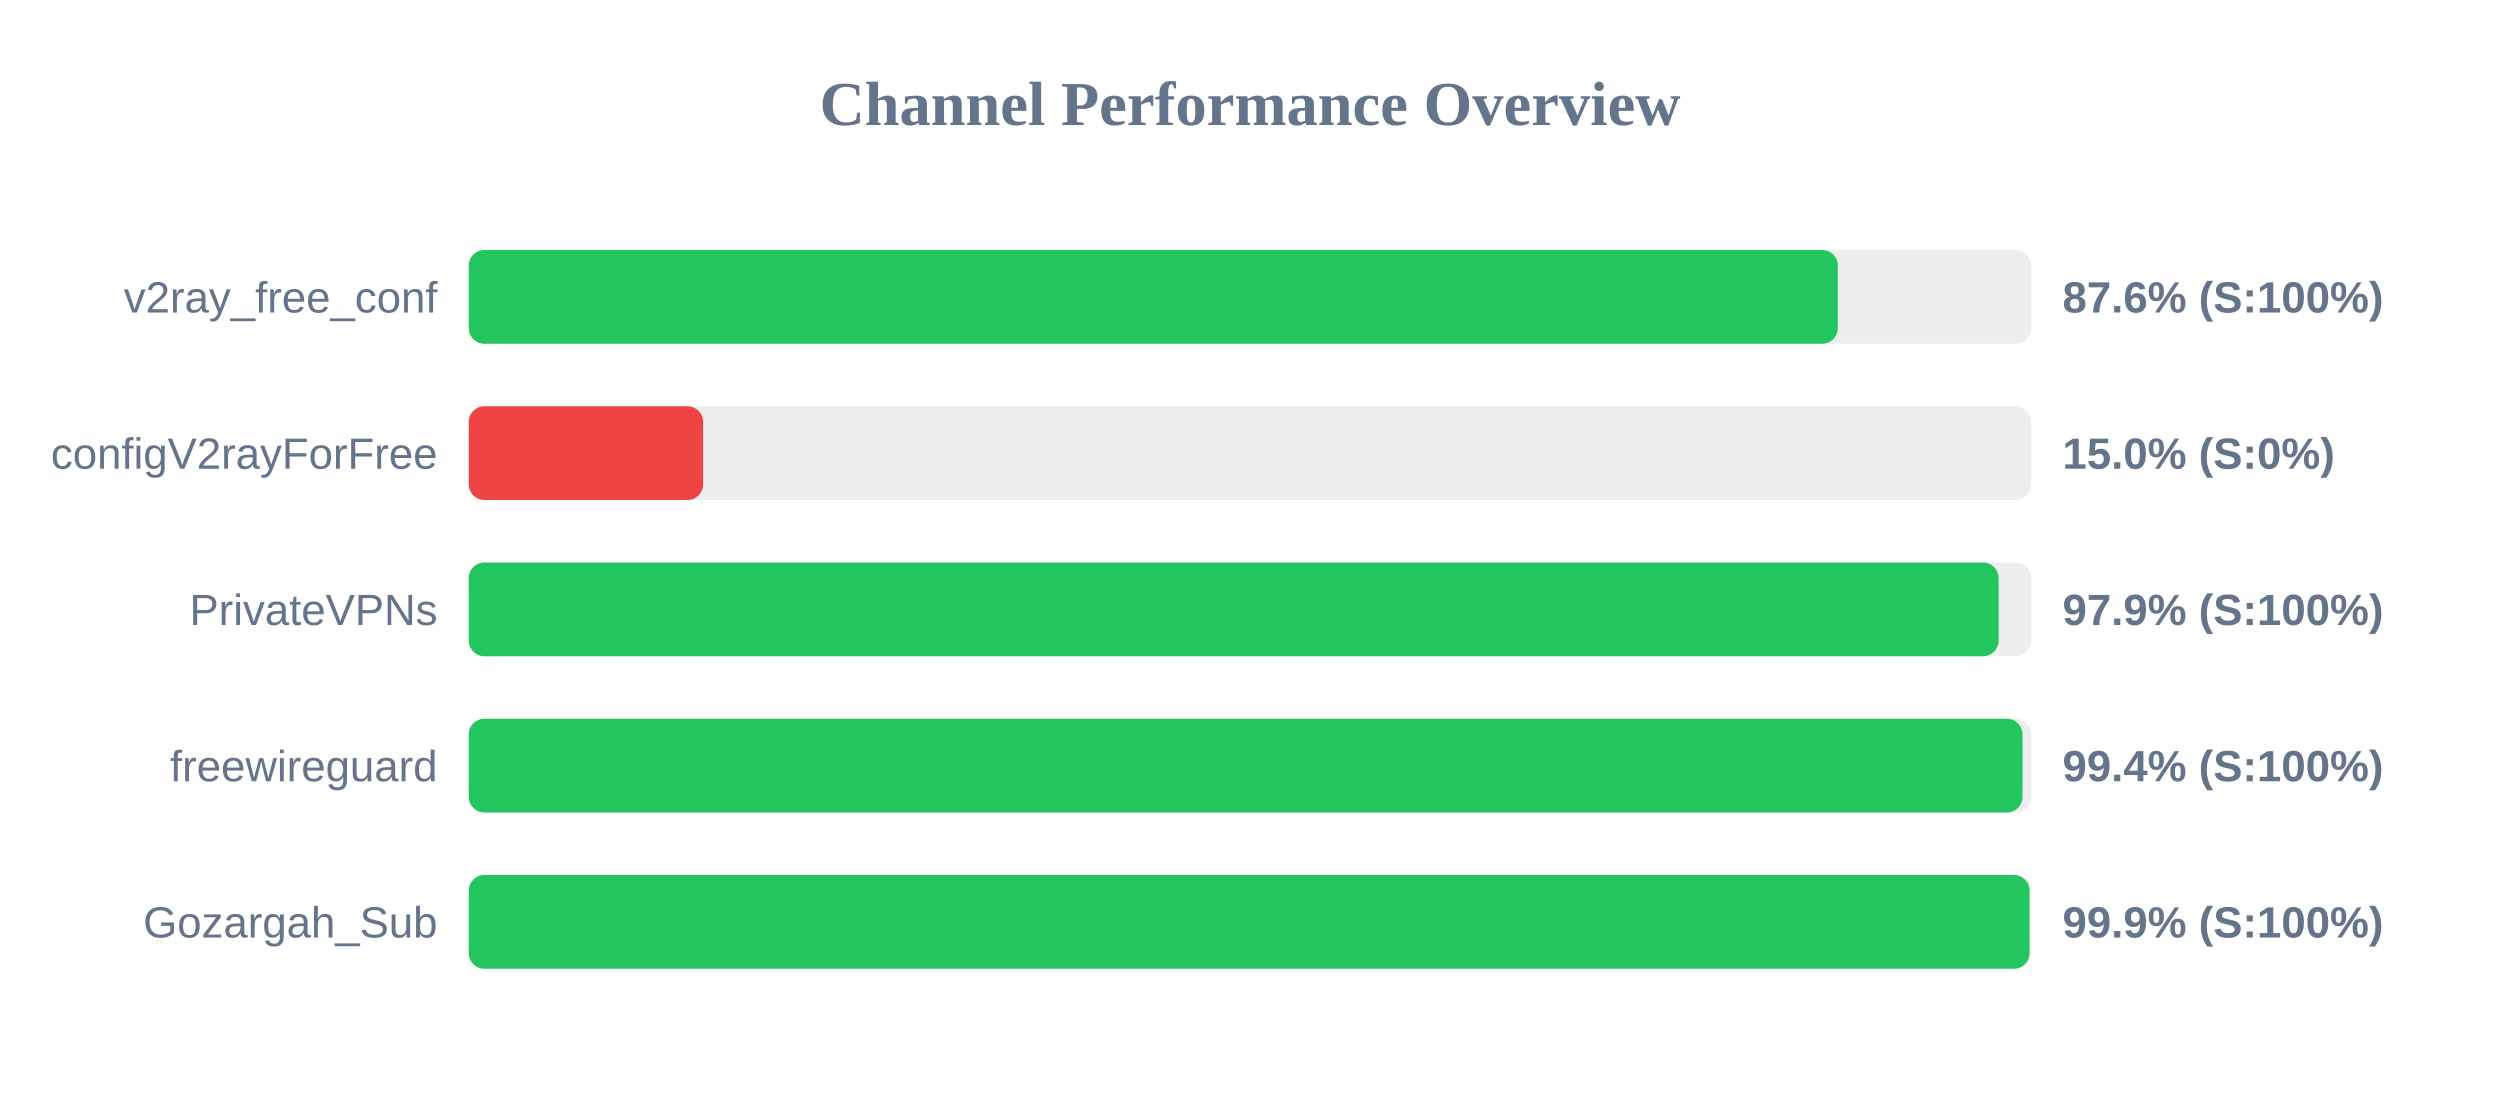
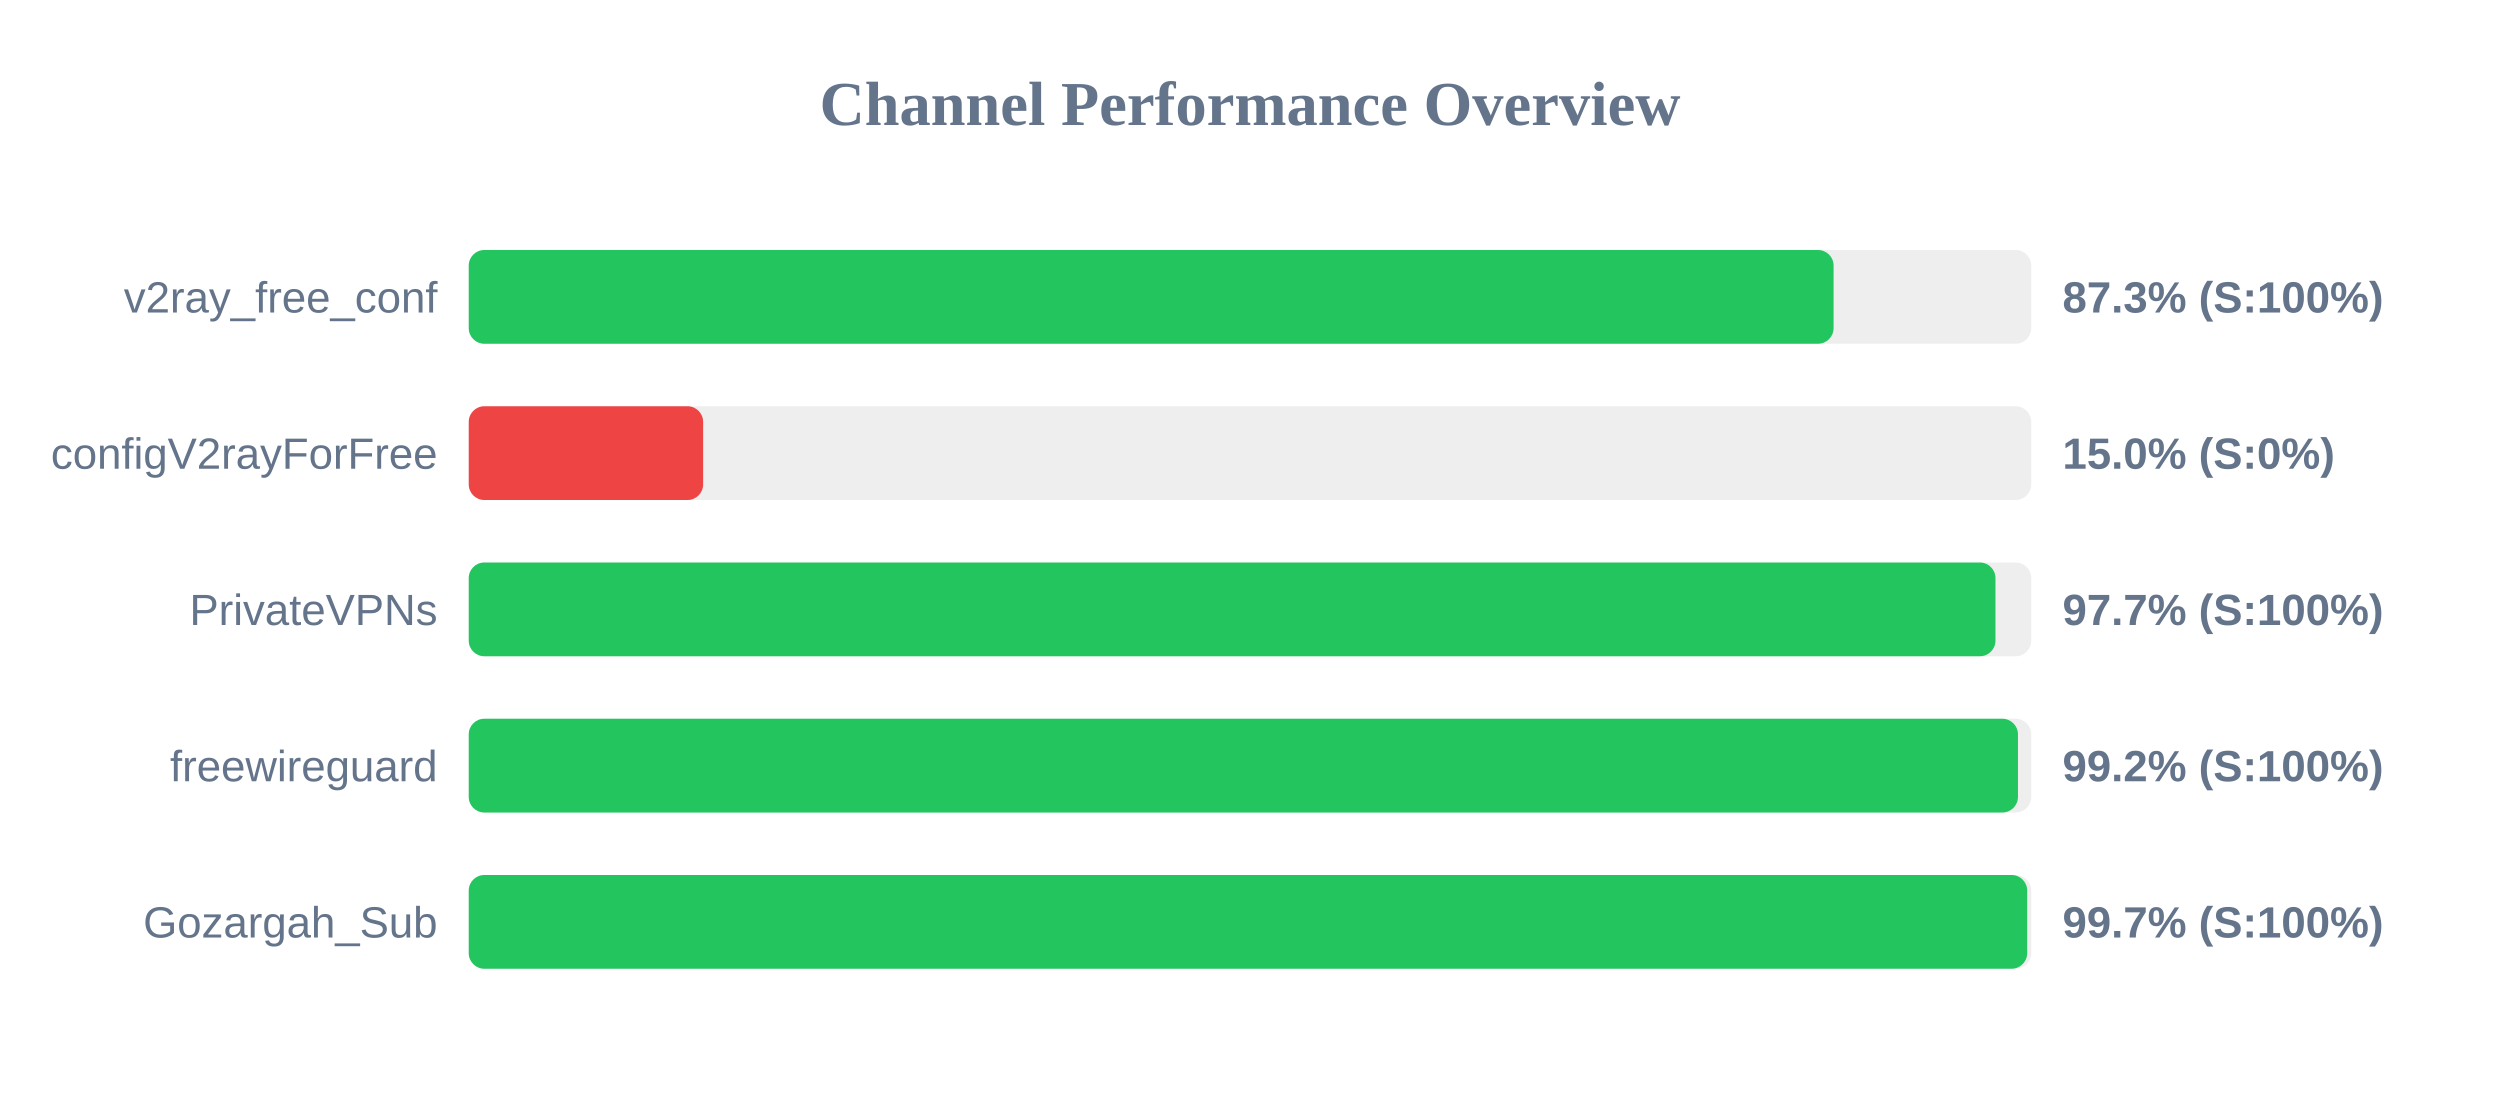
<svg xmlns="http://www.w3.org/2000/svg" width="800" height="350" version="1.1">
  <style>
        .row { font: 14px Arial; fill: #64748b; }
        .score { font: bold 14px Arial; fill: #64748b; }
    </style>
  <text x="400" y="40" text-anchor="middle" font-size="20px" font-weight="bold" fill="#64748b">Channel Performance Overview</text>
  <rect x="150" y="80" width="500" height="30" fill="#eee" rx="5" />
-   <rect x="150" y="80" width="438.1" height="30" fill="#22c55e" rx="5" />
+   <rect x="150" y="80" width="436.75" height="30" fill="#22c55e" rx="5" />
  <text x="140" y="100" text-anchor="end" class="row">v2ray_free_conf</text>
-   <text x="660" y="100" text-anchor="start" class="score">87.6% (S:100%)</text>
+   <text x="660" y="100" text-anchor="start" class="score">87.3% (S:100%)</text>
  <rect x="150" y="130" width="500" height="30" fill="#eee" rx="5" />
  <rect x="150" y="130" width="75.0" height="30" fill="#ef4444" rx="5" />
  <text x="140" y="150" text-anchor="end" class="row">configV2rayForFree</text>
  <text x="660" y="150" text-anchor="start" class="score">15.0% (S:0%)</text>
  <rect x="150" y="180" width="500" height="30" fill="#eee" rx="5" />
-   <rect x="150" y="180" width="489.55" height="30" fill="#22c55e" rx="5" />
+   <rect x="150" y="180" width="488.55" height="30" fill="#22c55e" rx="5" />
  <text x="140" y="200" text-anchor="end" class="row">PrivateVPNs</text>
-   <text x="660" y="200" text-anchor="start" class="score">97.9% (S:100%)</text>
+   <text x="660" y="200" text-anchor="start" class="score">97.7% (S:100%)</text>
  <rect x="150" y="230" width="500" height="30" fill="#eee" rx="5" />
-   <rect x="150" y="230" width="497.2" height="30" fill="#22c55e" rx="5" />
+   <rect x="150" y="230" width="495.75" height="30" fill="#22c55e" rx="5" />
  <text x="140" y="250" text-anchor="end" class="row">freewireguard</text>
-   <text x="660" y="250" text-anchor="start" class="score">99.4% (S:100%)</text>
+   <text x="660" y="250" text-anchor="start" class="score">99.2% (S:100%)</text>
  <rect x="150" y="280" width="500" height="30" fill="#eee" rx="5" />
-   <rect x="150" y="280" width="499.45" height="30" fill="#22c55e" rx="5" />
+   <rect x="150" y="280" width="498.7" height="30" fill="#22c55e" rx="5" />
  <text x="140" y="300" text-anchor="end" class="row">Gozargah_Sub</text>
-   <text x="660" y="300" text-anchor="start" class="score">99.9% (S:100%)</text>
+   <text x="660" y="300" text-anchor="start" class="score">99.7% (S:100%)</text>
</svg>
